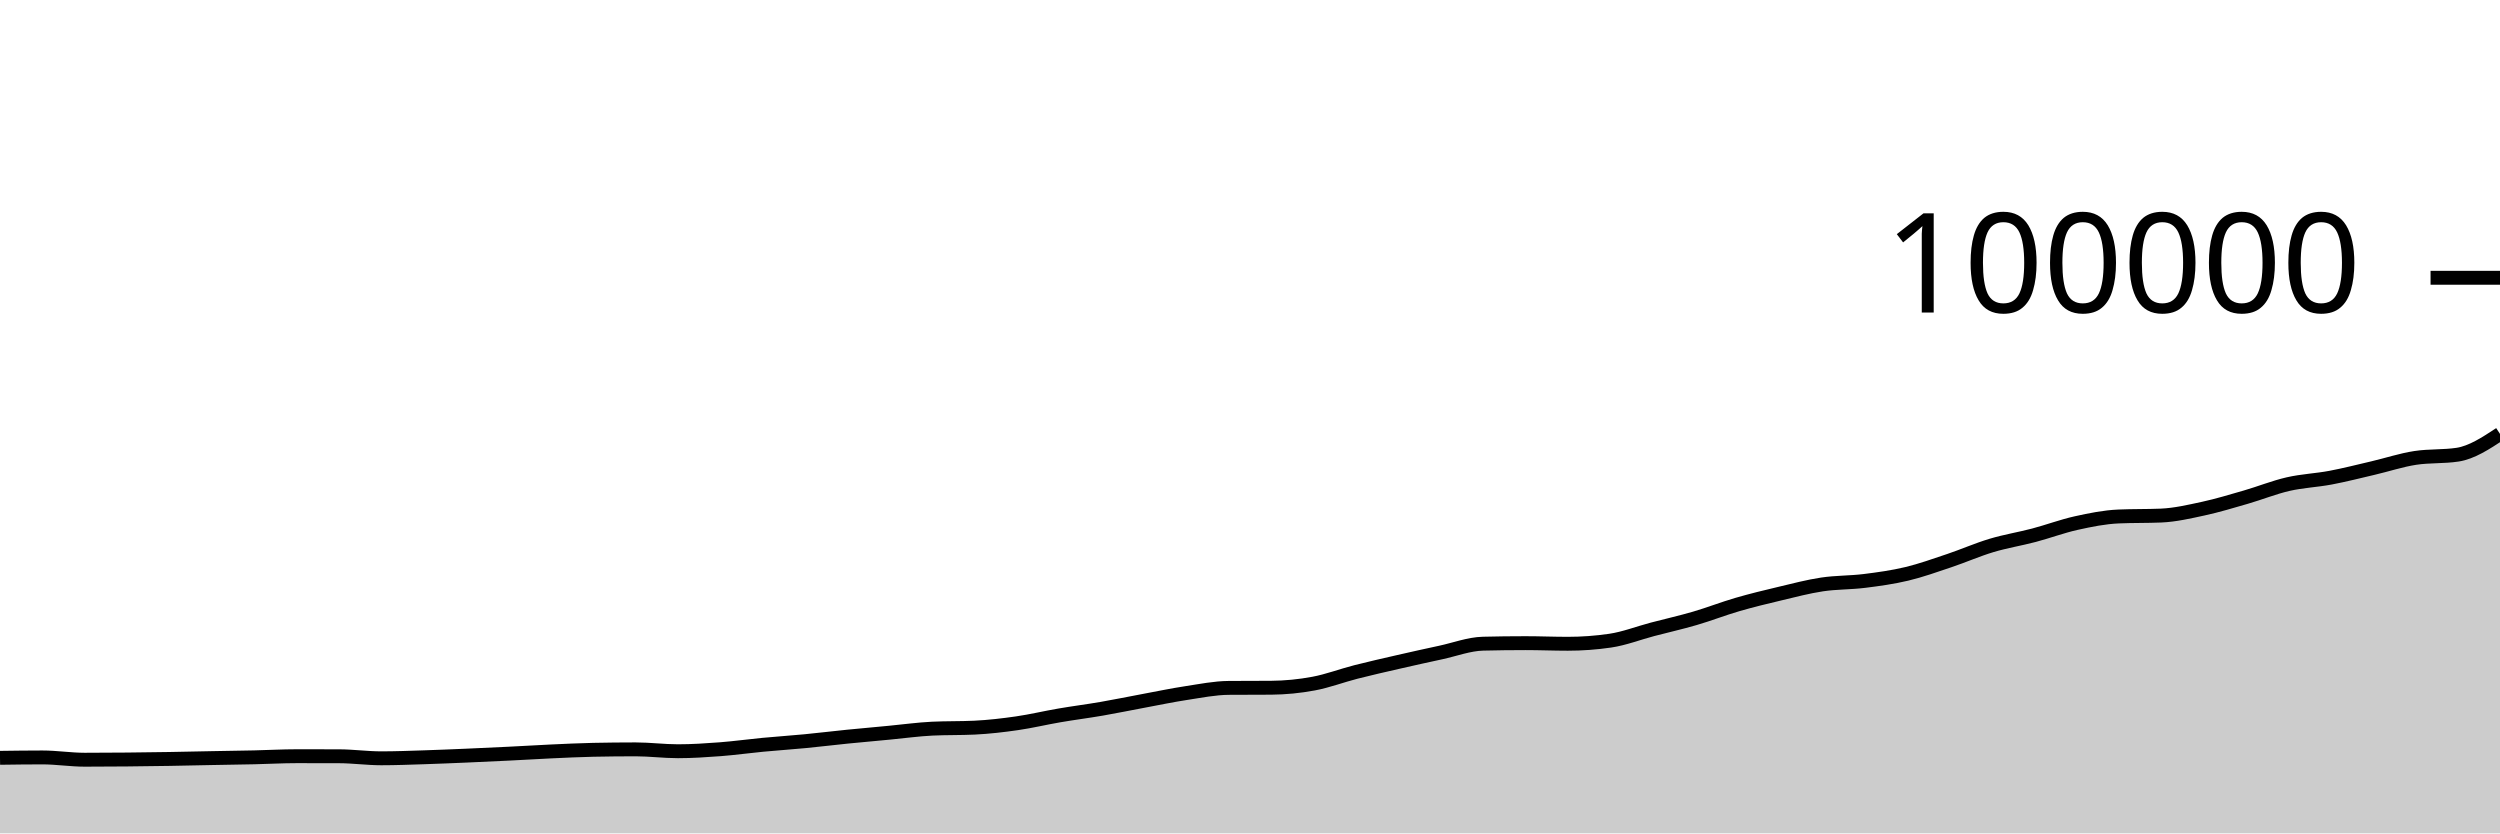
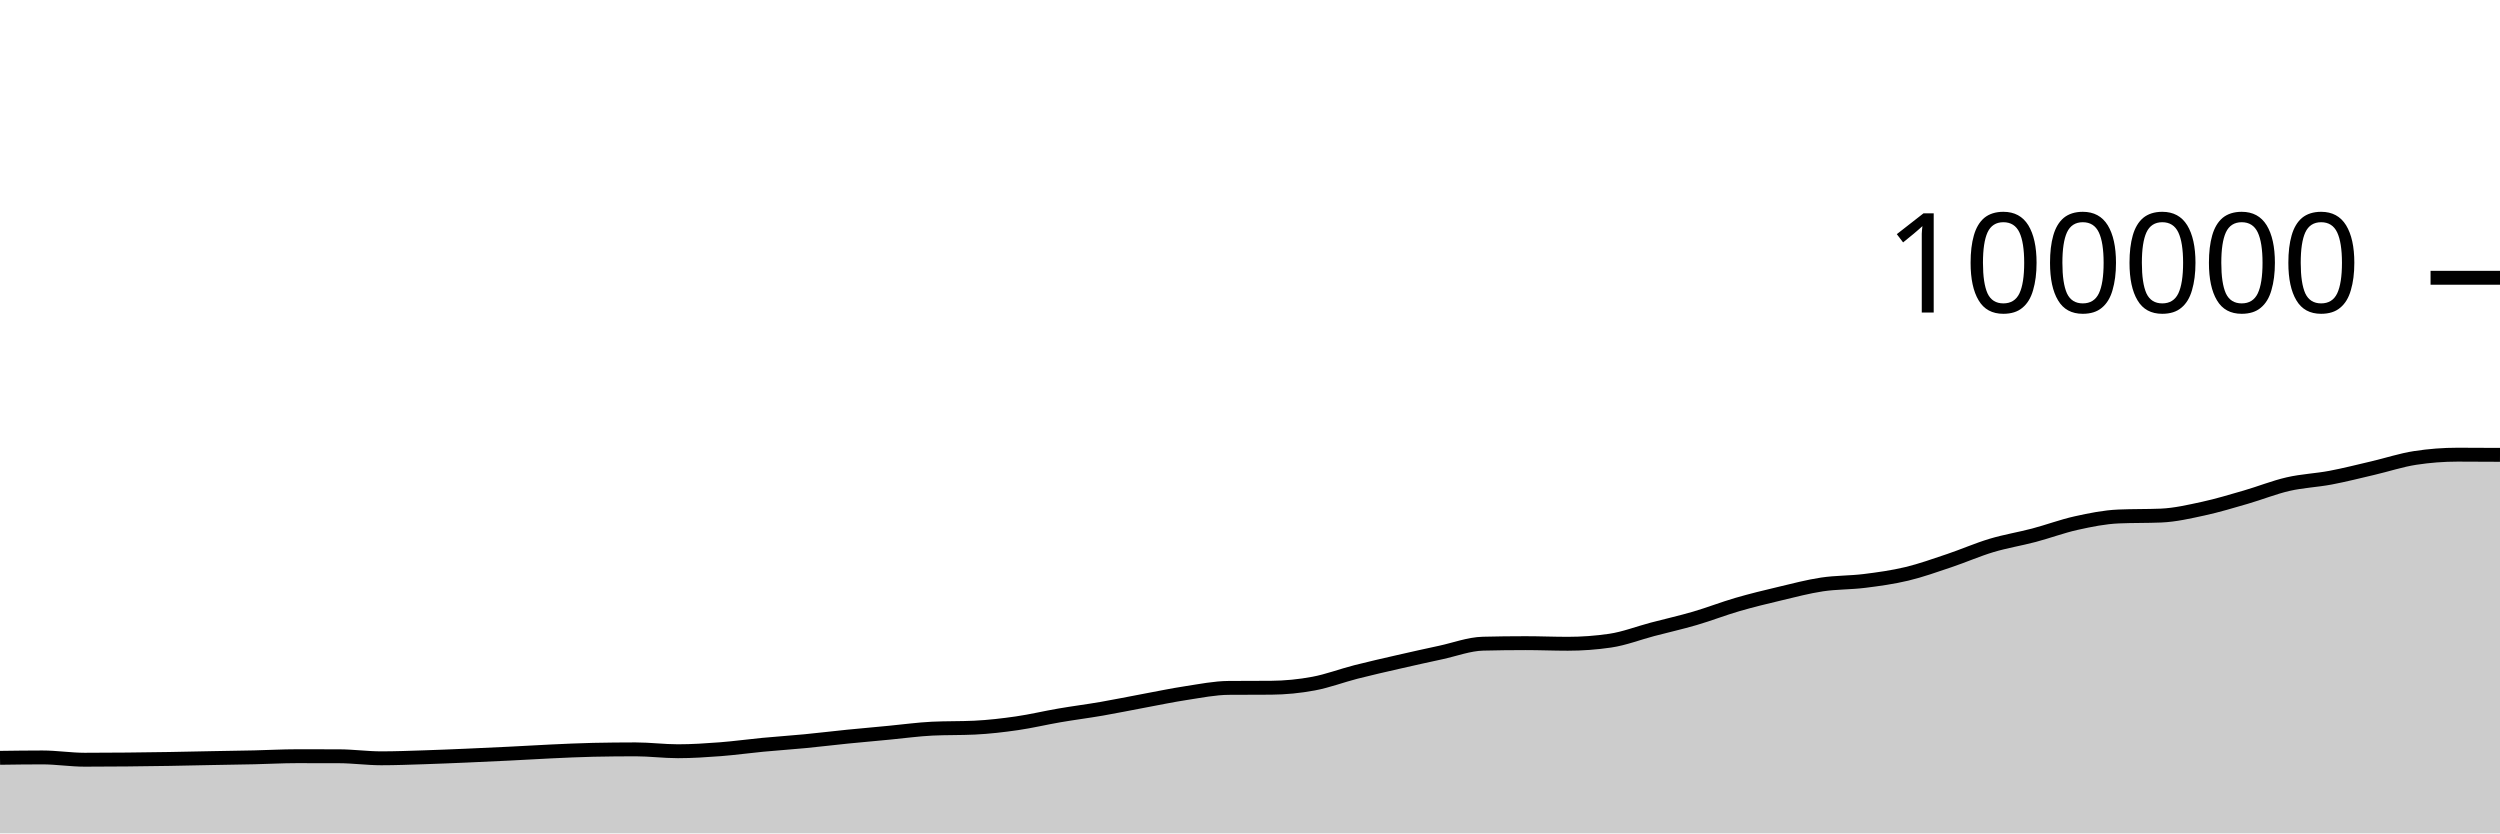
<svg xmlns="http://www.w3.org/2000/svg" viewBox="0 0 180 60">
  <g transform="translate(0,20)">
-     <path class="area" fill="rgba(0, 0, 0, 0.2)" d="M0,34.563C1.017,34.549,2.034,34.535,3.051,34.535C4.068,34.535,5.085,34.7,6.102,34.7C7.119,34.7,8.136,34.694,9.153,34.684C10.169,34.675,11.186,34.661,12.203,34.644C13.22,34.627,14.237,34.602,15.254,34.583C16.271,34.564,17.288,34.551,18.305,34.528C19.322,34.506,20.339,34.447,21.356,34.447C22.373,34.447,23.39,34.449,24.407,34.451C25.424,34.454,26.441,34.598,27.458,34.598C28.475,34.598,29.492,34.557,30.508,34.525C31.525,34.493,32.542,34.449,33.559,34.406C34.576,34.363,35.593,34.315,36.61,34.265C37.627,34.215,38.644,34.151,39.661,34.104C40.678,34.058,41.695,34.007,42.712,33.986C43.729,33.965,44.746,33.954,45.763,33.954C46.78,33.954,47.797,34.089,48.814,34.089C49.831,34.089,50.847,34.021,51.864,33.944C52.881,33.866,53.898,33.722,54.915,33.626C55.932,33.529,56.949,33.463,57.966,33.365C58.983,33.267,60,33.141,61.017,33.039C62.034,32.936,63.051,32.847,64.068,32.751C65.085,32.655,66.102,32.512,67.119,32.463C68.136,32.414,69.153,32.439,70.169,32.39C71.186,32.341,72.203,32.223,73.22,32.076C74.237,31.93,75.254,31.684,76.271,31.51C77.288,31.335,78.305,31.207,79.322,31.031C80.339,30.855,81.356,30.644,82.373,30.455C83.39,30.266,84.407,30.053,85.424,29.898C86.441,29.744,87.458,29.535,88.475,29.528C89.492,29.521,90.508,29.524,91.525,29.517C92.542,29.509,93.559,29.41,94.576,29.22C95.593,29.031,96.61,28.641,97.627,28.381C98.644,28.121,99.661,27.892,100.678,27.659C101.695,27.425,102.712,27.2,103.729,26.981C104.746,26.762,105.763,26.371,106.78,26.345C107.797,26.32,108.814,26.307,109.831,26.307C110.847,26.307,111.864,26.351,112.881,26.351C113.898,26.351,114.915,26.277,115.932,26.128C116.949,25.979,117.966,25.58,118.983,25.312C120,25.044,121.017,24.818,122.034,24.52C123.051,24.223,124.068,23.824,125.085,23.528C126.102,23.232,127.119,22.986,128.136,22.745C129.153,22.504,130.169,22.233,131.186,22.08C132.203,21.927,133.22,21.955,134.237,21.828C135.254,21.701,136.271,21.561,137.288,21.318C138.305,21.075,139.322,20.709,140.339,20.368C141.356,20.027,142.373,19.577,143.39,19.272C144.407,18.967,145.424,18.807,146.441,18.538C147.458,18.269,148.475,17.887,149.492,17.661C150.508,17.436,151.525,17.229,152.542,17.186C153.559,17.142,154.576,17.164,155.593,17.121C156.61,17.078,157.627,16.84,158.644,16.62C159.661,16.399,160.678,16.09,161.695,15.796C162.712,15.502,163.729,15.09,164.746,14.856C165.763,14.622,166.78,14.585,167.797,14.393C168.814,14.201,169.831,13.94,170.847,13.703C171.864,13.466,172.881,13.126,173.898,12.97C174.915,12.814,175.932,12.892,176.949,12.736C177.966,12.58,178.983,11.911,180,11.242L180,40C178.983,40,177.966,40,176.949,40C175.932,40,174.915,40,173.898,40C172.881,40,171.864,40,170.847,40C169.831,40,168.814,40,167.797,40C166.78,40,165.763,40,164.746,40C163.729,40,162.712,40,161.695,40C160.678,40,159.661,40,158.644,40C157.627,40,156.61,40,155.593,40C154.576,40,153.559,40,152.542,40C151.525,40,150.508,40,149.492,40C148.475,40,147.458,40,146.441,40C145.424,40,144.407,40,143.39,40C142.373,40,141.356,40,140.339,40C139.322,40,138.305,40,137.288,40C136.271,40,135.254,40,134.237,40C133.22,40,132.203,40,131.186,40C130.169,40,129.153,40,128.136,40C127.119,40,126.102,40,125.085,40C124.068,40,123.051,40,122.034,40C121.017,40,120,40,118.983,40C117.966,40,116.949,40,115.932,40C114.915,40,113.898,40,112.881,40C111.864,40,110.847,40,109.831,40C108.814,40,107.797,40,106.78,40C105.763,40,104.746,40,103.729,40C102.712,40,101.695,40,100.678,40C99.661,40,98.644,40,97.627,40C96.61,40,95.593,40,94.576,40C93.559,40,92.542,40,91.525,40C90.508,40,89.492,40,88.475,40C87.458,40,86.441,40,85.424,40C84.407,40,83.39,40,82.373,40C81.356,40,80.339,40,79.322,40C78.305,40,77.288,40,76.271,40C75.254,40,74.237,40,73.22,40C72.203,40,71.186,40,70.169,40C69.153,40,68.136,40,67.119,40C66.102,40,65.085,40,64.068,40C63.051,40,62.034,40,61.017,40C60,40,58.983,40,57.966,40C56.949,40,55.932,40,54.915,40C53.898,40,52.881,40,51.864,40C50.847,40,49.831,40,48.814,40C47.797,40,46.78,40,45.763,40C44.746,40,43.729,40,42.712,40C41.695,40,40.678,40,39.661,40C38.644,40,37.627,40,36.61,40C35.593,40,34.576,40,33.559,40C32.542,40,31.525,40,30.508,40C29.492,40,28.475,40,27.458,40C26.441,40,25.424,40,24.407,40C23.39,40,22.373,40,21.356,40C20.339,40,19.322,40,18.305,40C17.288,40,16.271,40,15.254,40C14.237,40,13.22,40,12.203,40C11.186,40,10.169,40,9.153,40C8.136,40,7.119,40,6.102,40C5.085,40,4.068,40,3.051,40C2.034,40,1.017,40,0,40Z" />
-     <path class="line" stroke="black" fill="none" d="M0,34.563C1.017,34.549,2.034,34.535,3.051,34.535C4.068,34.535,5.085,34.7,6.102,34.7C7.119,34.7,8.136,34.694,9.153,34.684C10.169,34.675,11.186,34.661,12.203,34.644C13.22,34.627,14.237,34.602,15.254,34.583C16.271,34.564,17.288,34.551,18.305,34.528C19.322,34.506,20.339,34.447,21.356,34.447C22.373,34.447,23.39,34.449,24.407,34.451C25.424,34.454,26.441,34.598,27.458,34.598C28.475,34.598,29.492,34.557,30.508,34.525C31.525,34.493,32.542,34.449,33.559,34.406C34.576,34.363,35.593,34.315,36.61,34.265C37.627,34.215,38.644,34.151,39.661,34.104C40.678,34.058,41.695,34.007,42.712,33.986C43.729,33.965,44.746,33.954,45.763,33.954C46.78,33.954,47.797,34.089,48.814,34.089C49.831,34.089,50.847,34.021,51.864,33.944C52.881,33.866,53.898,33.722,54.915,33.626C55.932,33.529,56.949,33.463,57.966,33.365C58.983,33.267,60,33.141,61.017,33.039C62.034,32.936,63.051,32.847,64.068,32.751C65.085,32.655,66.102,32.512,67.119,32.463C68.136,32.414,69.153,32.439,70.169,32.39C71.186,32.341,72.203,32.223,73.22,32.076C74.237,31.93,75.254,31.684,76.271,31.51C77.288,31.335,78.305,31.207,79.322,31.031C80.339,30.855,81.356,30.644,82.373,30.455C83.39,30.266,84.407,30.053,85.424,29.898C86.441,29.744,87.458,29.535,88.475,29.528C89.492,29.521,90.508,29.524,91.525,29.517C92.542,29.509,93.559,29.41,94.576,29.22C95.593,29.031,96.61,28.641,97.627,28.381C98.644,28.121,99.661,27.892,100.678,27.659C101.695,27.425,102.712,27.2,103.729,26.981C104.746,26.762,105.763,26.371,106.78,26.345C107.797,26.32,108.814,26.307,109.831,26.307C110.847,26.307,111.864,26.351,112.881,26.351C113.898,26.351,114.915,26.277,115.932,26.128C116.949,25.979,117.966,25.58,118.983,25.312C120,25.044,121.017,24.818,122.034,24.52C123.051,24.223,124.068,23.824,125.085,23.528C126.102,23.232,127.119,22.986,128.136,22.745C129.153,22.504,130.169,22.233,131.186,22.08C132.203,21.927,133.22,21.955,134.237,21.828C135.254,21.701,136.271,21.561,137.288,21.318C138.305,21.075,139.322,20.709,140.339,20.368C141.356,20.027,142.373,19.577,143.39,19.272C144.407,18.967,145.424,18.807,146.441,18.538C147.458,18.269,148.475,17.887,149.492,17.661C150.508,17.436,151.525,17.229,152.542,17.186C153.559,17.142,154.576,17.164,155.593,17.121C156.61,17.078,157.627,16.84,158.644,16.62C159.661,16.399,160.678,16.09,161.695,15.796C162.712,15.502,163.729,15.09,164.746,14.856C165.763,14.622,166.78,14.585,167.797,14.393C168.814,14.201,169.831,13.94,170.847,13.703C171.864,13.466,172.881,13.126,173.898,12.97C174.915,12.814,175.932,12.892,176.949,12.736C177.966,12.58,178.983,11.911,180,11.242" />
+     <path class="area" fill="rgba(0, 0, 0, 0.2)" d="M0,34.563C1.017,34.549,2.034,34.535,3.051,34.535C4.068,34.535,5.085,34.7,6.102,34.7C7.119,34.7,8.136,34.694,9.153,34.684C10.169,34.675,11.186,34.661,12.203,34.644C13.22,34.627,14.237,34.602,15.254,34.583C16.271,34.564,17.288,34.551,18.305,34.528C19.322,34.506,20.339,34.447,21.356,34.447C22.373,34.447,23.39,34.449,24.407,34.451C25.424,34.454,26.441,34.598,27.458,34.598C28.475,34.598,29.492,34.557,30.508,34.525C31.525,34.493,32.542,34.449,33.559,34.406C34.576,34.363,35.593,34.315,36.61,34.265C37.627,34.215,38.644,34.151,39.661,34.104C40.678,34.058,41.695,34.007,42.712,33.986C43.729,33.965,44.746,33.954,45.763,33.954C46.78,33.954,47.797,34.089,48.814,34.089C49.831,34.089,50.847,34.021,51.864,33.944C52.881,33.866,53.898,33.722,54.915,33.626C55.932,33.529,56.949,33.463,57.966,33.365C58.983,33.267,60,33.141,61.017,33.039C62.034,32.936,63.051,32.847,64.068,32.751C65.085,32.655,66.102,32.512,67.119,32.463C68.136,32.414,69.153,32.439,70.169,32.39C71.186,32.341,72.203,32.223,73.22,32.076C74.237,31.93,75.254,31.684,76.271,31.51C77.288,31.335,78.305,31.207,79.322,31.031C80.339,30.855,81.356,30.644,82.373,30.455C83.39,30.266,84.407,30.053,85.424,29.898C86.441,29.744,87.458,29.535,88.475,29.528C89.492,29.521,90.508,29.524,91.525,29.517C92.542,29.509,93.559,29.41,94.576,29.22C95.593,29.031,96.61,28.641,97.627,28.381C98.644,28.121,99.661,27.892,100.678,27.659C101.695,27.425,102.712,27.2,103.729,26.981C104.746,26.762,105.763,26.371,106.78,26.345C107.797,26.32,108.814,26.307,109.831,26.307C110.847,26.307,111.864,26.351,112.881,26.351C113.898,26.351,114.915,26.277,115.932,26.128C116.949,25.979,117.966,25.58,118.983,25.312C120,25.044,121.017,24.818,122.034,24.52C123.051,24.223,124.068,23.824,125.085,23.528C126.102,23.232,127.119,22.986,128.136,22.745C129.153,22.504,130.169,22.233,131.186,22.08C132.203,21.927,133.22,21.955,134.237,21.828C135.254,21.701,136.271,21.561,137.288,21.318C138.305,21.075,139.322,20.709,140.339,20.368C141.356,20.027,142.373,19.577,143.39,19.272C144.407,18.967,145.424,18.807,146.441,18.538C147.458,18.269,148.475,17.887,149.492,17.661C150.508,17.436,151.525,17.229,152.542,17.186C153.559,17.142,154.576,17.164,155.593,17.121C156.61,17.078,157.627,16.84,158.644,16.62C159.661,16.399,160.678,16.09,161.695,15.796C162.712,15.502,163.729,15.09,164.746,14.856C165.763,14.622,166.78,14.585,167.797,14.393C168.814,14.201,169.831,13.94,170.847,13.703C171.864,13.466,172.881,13.126,173.898,12.97C174.915,12.814,175.932,12.736,176.949,12.736C177.966,12.736,178.983,12.743,180,12.749L180,40C178.983,40,177.966,40,176.949,40C175.932,40,174.915,40,173.898,40C172.881,40,171.864,40,170.847,40C169.831,40,168.814,40,167.797,40C166.78,40,165.763,40,164.746,40C163.729,40,162.712,40,161.695,40C160.678,40,159.661,40,158.644,40C157.627,40,156.61,40,155.593,40C154.576,40,153.559,40,152.542,40C151.525,40,150.508,40,149.492,40C148.475,40,147.458,40,146.441,40C145.424,40,144.407,40,143.39,40C142.373,40,141.356,40,140.339,40C139.322,40,138.305,40,137.288,40C136.271,40,135.254,40,134.237,40C133.22,40,132.203,40,131.186,40C130.169,40,129.153,40,128.136,40C127.119,40,126.102,40,125.085,40C124.068,40,123.051,40,122.034,40C121.017,40,120,40,118.983,40C117.966,40,116.949,40,115.932,40C114.915,40,113.898,40,112.881,40C111.864,40,110.847,40,109.831,40C108.814,40,107.797,40,106.78,40C105.763,40,104.746,40,103.729,40C102.712,40,101.695,40,100.678,40C99.661,40,98.644,40,97.627,40C96.61,40,95.593,40,94.576,40C93.559,40,92.542,40,91.525,40C90.508,40,89.492,40,88.475,40C87.458,40,86.441,40,85.424,40C84.407,40,83.39,40,82.373,40C81.356,40,80.339,40,79.322,40C78.305,40,77.288,40,76.271,40C75.254,40,74.237,40,73.22,40C72.203,40,71.186,40,70.169,40C69.153,40,68.136,40,67.119,40C66.102,40,65.085,40,64.068,40C63.051,40,62.034,40,61.017,40C60,40,58.983,40,57.966,40C56.949,40,55.932,40,54.915,40C53.898,40,52.881,40,51.864,40C50.847,40,49.831,40,48.814,40C47.797,40,46.78,40,45.763,40C44.746,40,43.729,40,42.712,40C41.695,40,40.678,40,39.661,40C38.644,40,37.627,40,36.61,40C35.593,40,34.576,40,33.559,40C32.542,40,31.525,40,30.508,40C29.492,40,28.475,40,27.458,40C26.441,40,25.424,40,24.407,40C23.39,40,22.373,40,21.356,40C20.339,40,19.322,40,18.305,40C17.288,40,16.271,40,15.254,40C14.237,40,13.22,40,12.203,40C11.186,40,10.169,40,9.153,40C8.136,40,7.119,40,6.102,40C5.085,40,4.068,40,3.051,40C2.034,40,1.017,40,0,40Z" />
+     <path class="line" stroke="black" fill="none" d="M0,34.563C1.017,34.549,2.034,34.535,3.051,34.535C4.068,34.535,5.085,34.7,6.102,34.7C7.119,34.7,8.136,34.694,9.153,34.684C10.169,34.675,11.186,34.661,12.203,34.644C13.22,34.627,14.237,34.602,15.254,34.583C16.271,34.564,17.288,34.551,18.305,34.528C19.322,34.506,20.339,34.447,21.356,34.447C22.373,34.447,23.39,34.449,24.407,34.451C25.424,34.454,26.441,34.598,27.458,34.598C28.475,34.598,29.492,34.557,30.508,34.525C31.525,34.493,32.542,34.449,33.559,34.406C34.576,34.363,35.593,34.315,36.61,34.265C37.627,34.215,38.644,34.151,39.661,34.104C40.678,34.058,41.695,34.007,42.712,33.986C43.729,33.965,44.746,33.954,45.763,33.954C46.78,33.954,47.797,34.089,48.814,34.089C49.831,34.089,50.847,34.021,51.864,33.944C52.881,33.866,53.898,33.722,54.915,33.626C55.932,33.529,56.949,33.463,57.966,33.365C58.983,33.267,60,33.141,61.017,33.039C62.034,32.936,63.051,32.847,64.068,32.751C65.085,32.655,66.102,32.512,67.119,32.463C68.136,32.414,69.153,32.439,70.169,32.39C71.186,32.341,72.203,32.223,73.22,32.076C74.237,31.93,75.254,31.684,76.271,31.51C77.288,31.335,78.305,31.207,79.322,31.031C80.339,30.855,81.356,30.644,82.373,30.455C83.39,30.266,84.407,30.053,85.424,29.898C86.441,29.744,87.458,29.535,88.475,29.528C89.492,29.521,90.508,29.524,91.525,29.517C92.542,29.509,93.559,29.41,94.576,29.22C95.593,29.031,96.61,28.641,97.627,28.381C98.644,28.121,99.661,27.892,100.678,27.659C101.695,27.425,102.712,27.2,103.729,26.981C104.746,26.762,105.763,26.371,106.78,26.345C107.797,26.32,108.814,26.307,109.831,26.307C110.847,26.307,111.864,26.351,112.881,26.351C113.898,26.351,114.915,26.277,115.932,26.128C116.949,25.979,117.966,25.58,118.983,25.312C120,25.044,121.017,24.818,122.034,24.52C123.051,24.223,124.068,23.824,125.085,23.528C126.102,23.232,127.119,22.986,128.136,22.745C129.153,22.504,130.169,22.233,131.186,22.08C132.203,21.927,133.22,21.955,134.237,21.828C135.254,21.701,136.271,21.561,137.288,21.318C138.305,21.075,139.322,20.709,140.339,20.368C141.356,20.027,142.373,19.577,143.39,19.272C144.407,18.967,145.424,18.807,146.441,18.538C147.458,18.269,148.475,17.887,149.492,17.661C150.508,17.436,151.525,17.229,152.542,17.186C153.559,17.142,154.576,17.164,155.593,17.121C156.61,17.078,157.627,16.84,158.644,16.62C159.661,16.399,160.678,16.09,161.695,15.796C162.712,15.502,163.729,15.09,164.746,14.856C165.763,14.622,166.78,14.585,167.797,14.393C168.814,14.201,169.831,13.94,170.847,13.703C171.864,13.466,172.881,13.126,173.898,12.97C174.915,12.814,175.932,12.736,176.949,12.736C177.966,12.736,178.983,12.743,180,12.749" />
    <path class="axis-ceiling" stroke-width="1" stroke="black" fill="none" d="M175,0L180,0" />
    <text class="axis-ceiling-label" font-family="sans-serif" text-anchor="end" font-size="10px" x="170" y="2.5">100000</text>
  </g>
</svg>
